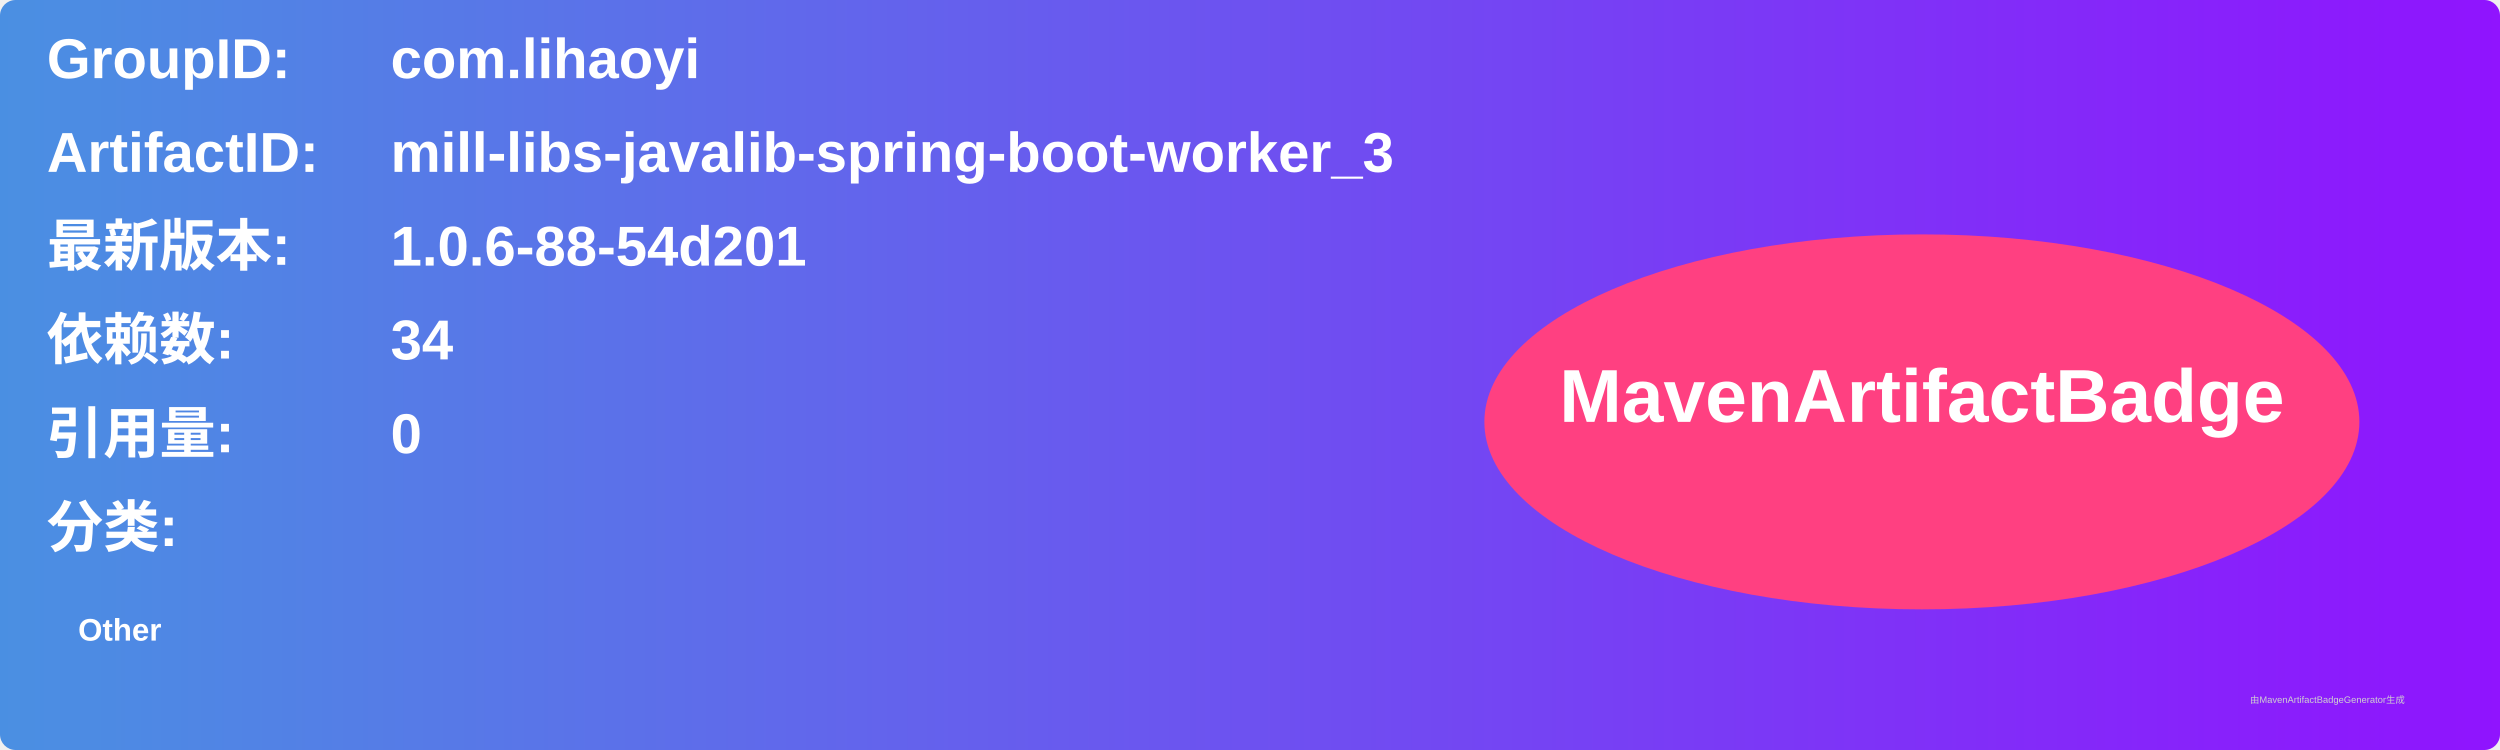
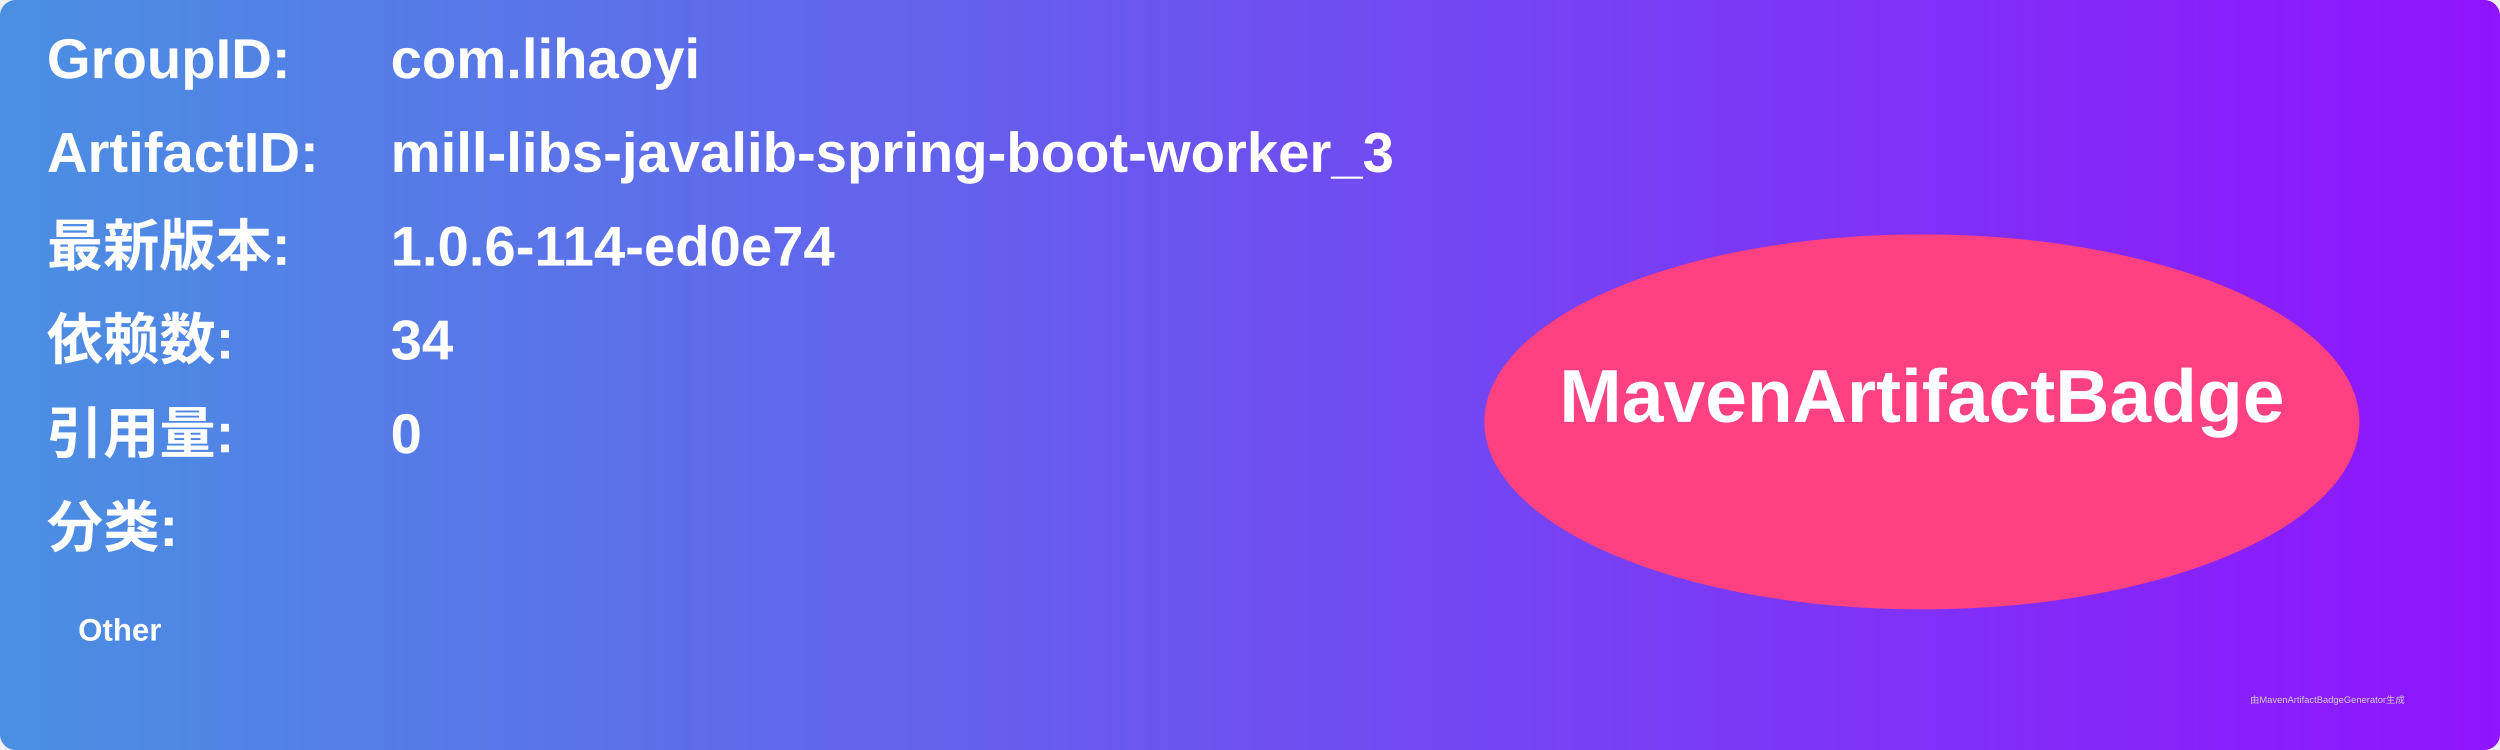
<svg xmlns="http://www.w3.org/2000/svg" width="800" height="240" viewBox="0 0 800 240">
  <linearGradient id="grad" x1="0%" y1="0%" x2="100%" y2="0%">
    <stop offset="0%" stop-color="#4a90e2" />
    <stop offset="100%" stop-color="#9013fe" />
  </linearGradient>
  <rect width="100%" height="100%" rx="5" ry="5" fill="url(#grad)" />
  <g transform="translate(15, 15)">
    <text x="0" y="10" font-family="Arial" font-size="18" fill="white" font-weight="bold" width="260">GroupID:</text>
    <text x="110" y="10" font-family="Arial" font-size="18" fill="white" font-weight="bold" width="460">com.lihaoyi</text>
    <text x="0" y="40" font-family="Arial" font-size="18" fill="white" font-weight="bold" width="260">ArtifactID:</text>
    <text x="110" y="40" font-family="Arial" font-size="18" fill="white" font-weight="bold" width="460">mill-libs-javalib-spring-boot-worker_3</text>
    <text x="0" y="70" font-family="Arial" font-size="18" fill="white" font-weight="bold">最新版本:</text>
    <text x="110" y="70" font-family="Arial" font-size="18" fill="white" font-weight="bold">
-       <tspan font-weight="bold">1.0.6-88-54d201</tspan>
+       <tspan font-weight="bold">1.0.6-114-ed0e74</tspan>
    </text>
    <text x="0" y="100" font-family="Arial" font-size="18" fill="white" font-weight="bold">依赖数: </text>
    <text x="110" y="100" font-family="Arial" font-size="18" fill="white">
      <tspan font-weight="bold">34</tspan>
    </text>
    <text x="0" y="130" font-family="Arial" font-size="18" fill="white" font-weight="bold">引用量: </text>
    <text x="110" y="130" font-family="Arial" font-size="18" fill="white">
      <tspan font-weight="bold">0</tspan>
    </text>
    <text x="0" y="160" font-family="Arial" font-size="18" fill="white" font-weight="bold">分类:</text>
    <text x="10" y="190" font-family="Arial" font-size="10" fill="white">
      <tspan font-weight="bold">Other</tspan>
    </text>
    <ellipse cx="600" cy="120" rx="140" ry="60" fill="#ff4081" />
    <text x="600" y="120" text-anchor="middle" font-family="Arial" font-size="24" fill="white" font-weight="bold">MavenArtifactBadge</text>
  </g>
  <text x="720" y="225" font-family="Arial" font-size="3" fill="#d0d0d0">由MavenArtifactBadgeGenerator生成</text>
</svg>
